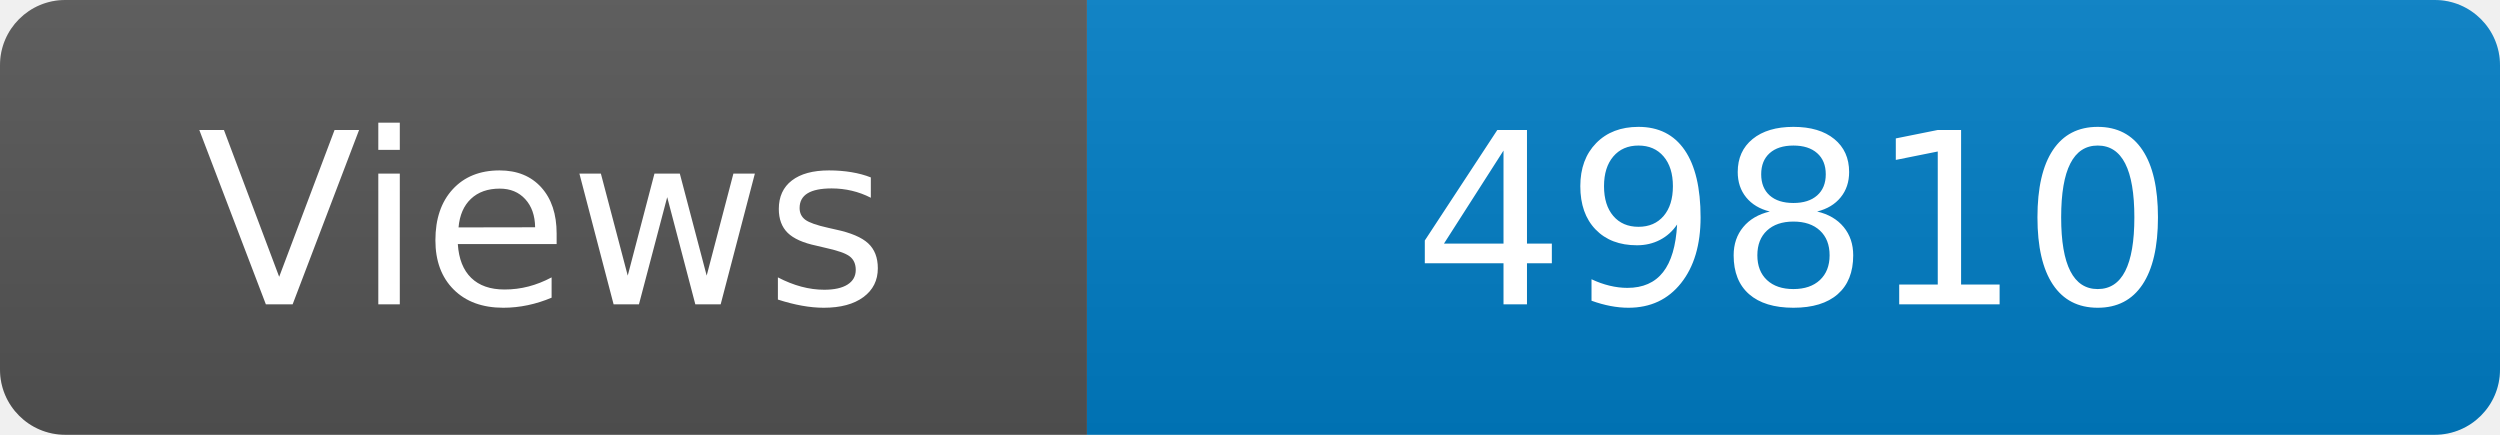
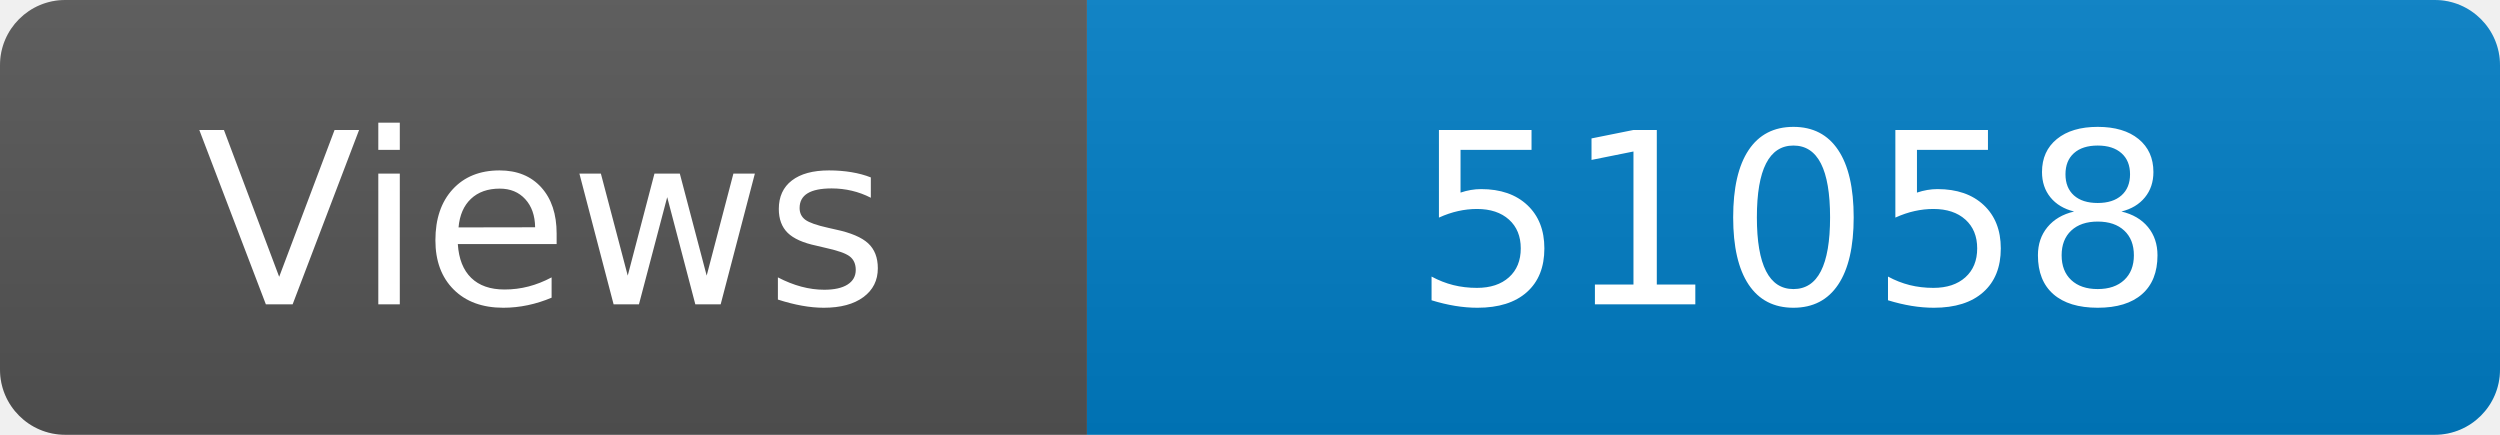
<svg xmlns="http://www.w3.org/2000/svg" width="115" height="20" role="img" aria-label="Maintained?: yes">
  <linearGradient id="s" x2="0" y2="100%">
    <stop offset="0" stop-color="#bbb" stop-opacity=".1" />
    <stop offset="1" stop-opacity=".1" />
  </linearGradient>
  <clipPath id="r">
    <rect width="115" height="20" rx="3" fill="#fff" />
  </clipPath>
  <g clip-path="url(#r)">
    <rect width="50" height="20" fill="#555" />
    <rect x="50" width="160" height="20" fill="#007ec6" />
    <rect width="115" height="20" fill="url(#s)" />
  </g>
  <g fill="#fff" text-anchor="middle" font-family="Verdana,Geneva,DejaVu Sans,sans-serif" font-size="110">
    <text x="250" y="140" transform="scale(.1)" fill="#fff">Views</text>
-     <text x="825" y="140" transform="scale(.1)" fill="#fff">49810</text>
+     <text x="825" y="140" transform="scale(.1)" fill="#fff">51058</text>
  </g>
</svg>
